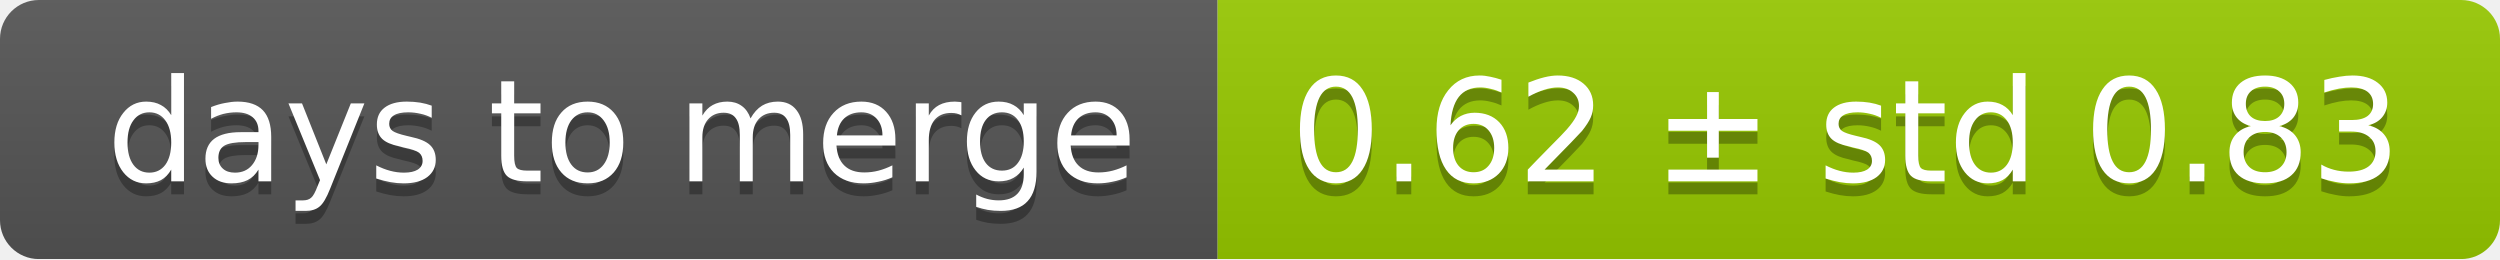
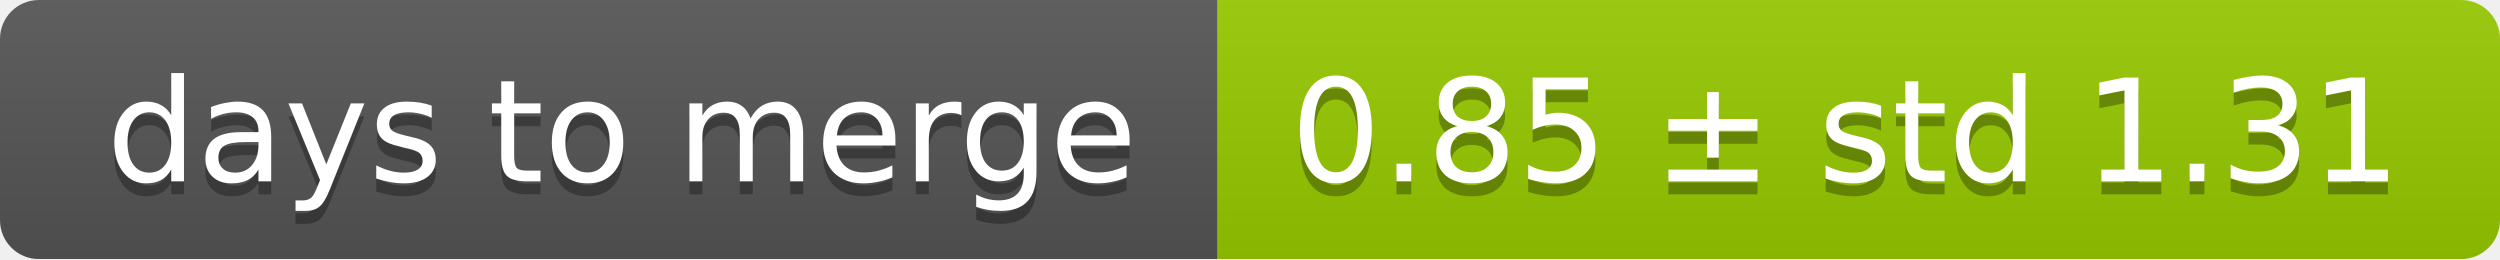
<svg xmlns="http://www.w3.org/2000/svg" width="193" height="20">
  <linearGradient id="smooth" x2="0" y2="100%">
    <stop offset="0" stop-color="#bbb" stop-opacity=".1" />
    <stop offset="1" stop-opacity=".1" />
  </linearGradient>
  <mask id="round">
    <rect width="193" height="20" rx="3" fill="#fff" />
  </mask>
  <g mask="url(#round)">
    <rect width="94" height="20" fill="#555" />
    <rect x="94" width="99" height="20" fill="#97ca00" />
    <rect width="193" height="20" fill="url(#smooth)" />
  </g>
  <g fill="#fff" text-anchor="middle" font-family="DejaVu Sans,Verdana,Geneva,sans-serif" font-size="11">
    <text x="48" y="15" fill="#010101" fill-opacity=".3">days to merge</text>
    <text x="48" y="14">days to merge</text>
-     <text x="142.5" y="15" fill="#010101" fill-opacity=".3">0.62 ± std 0.83</text>
-     <text x="142.5" y="14">0.62 ± std 0.83</text>
+     <text x="142.5" y="15" fill="#010101" fill-opacity=".3">0.85 ± std 1.31</text>
+     <text x="142.5" y="14">0.85 ± std 1.31</text>
  </g>
</svg>
